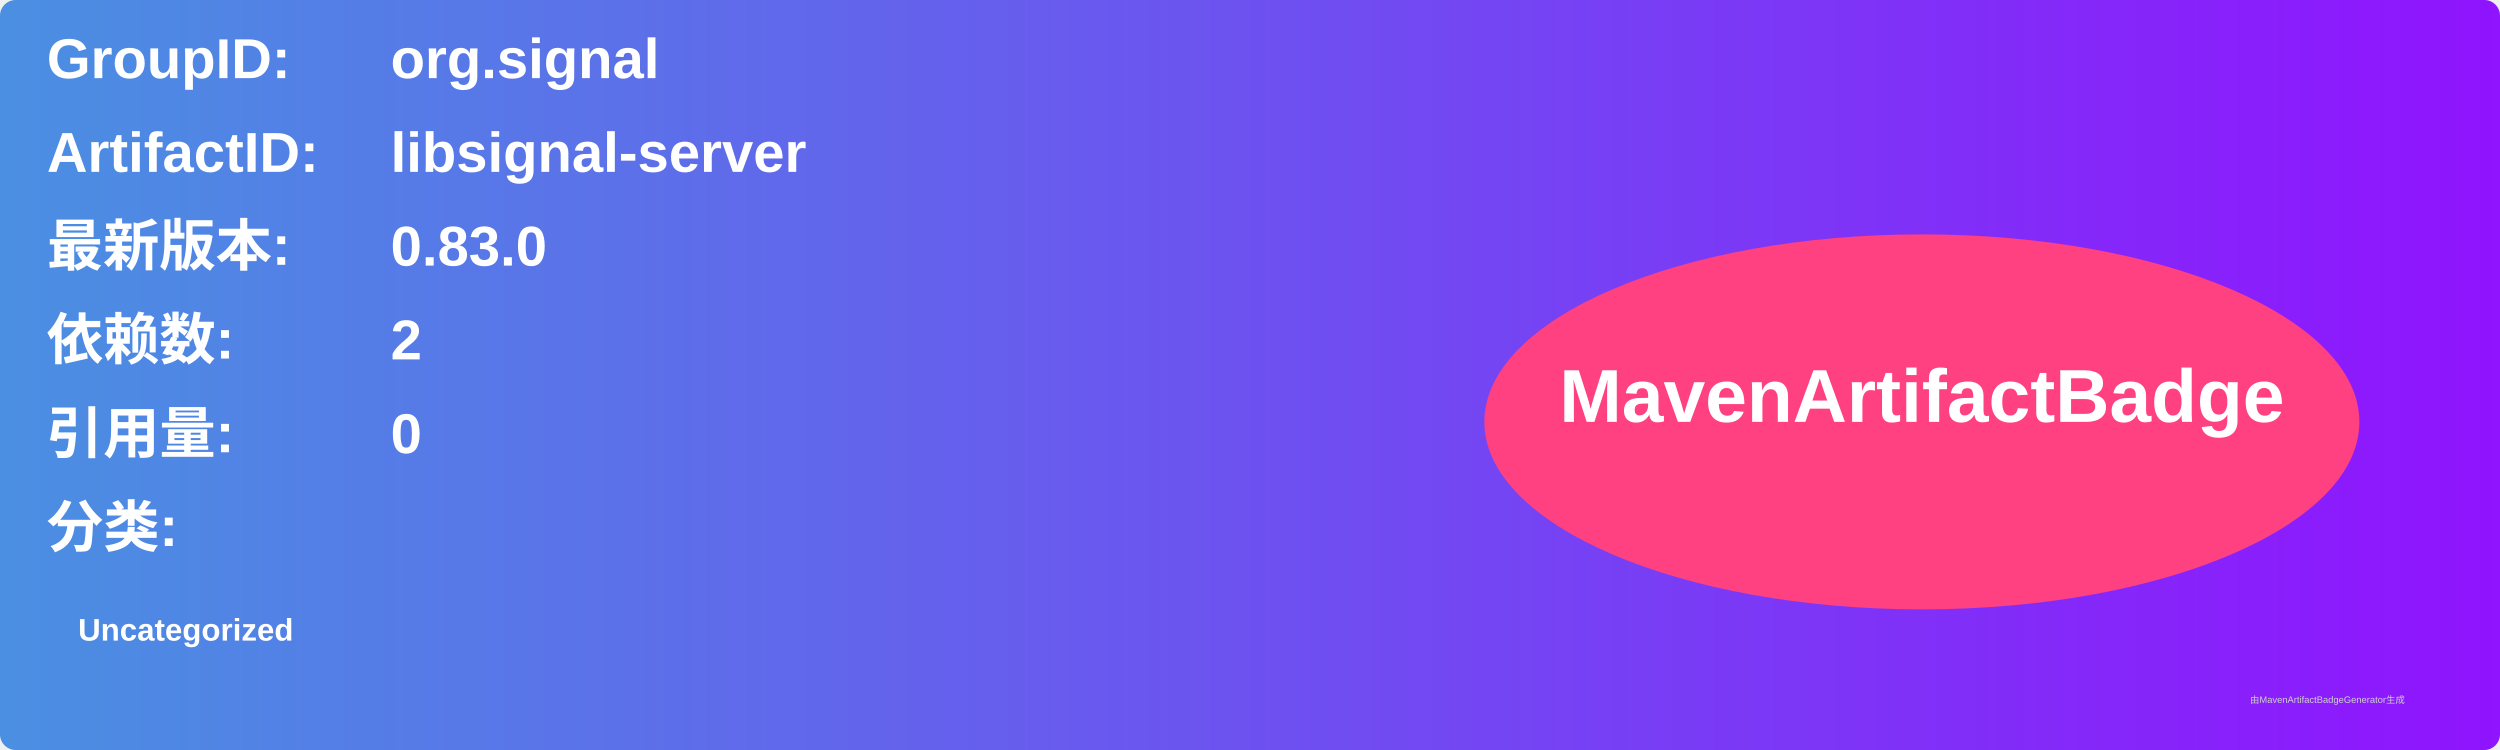
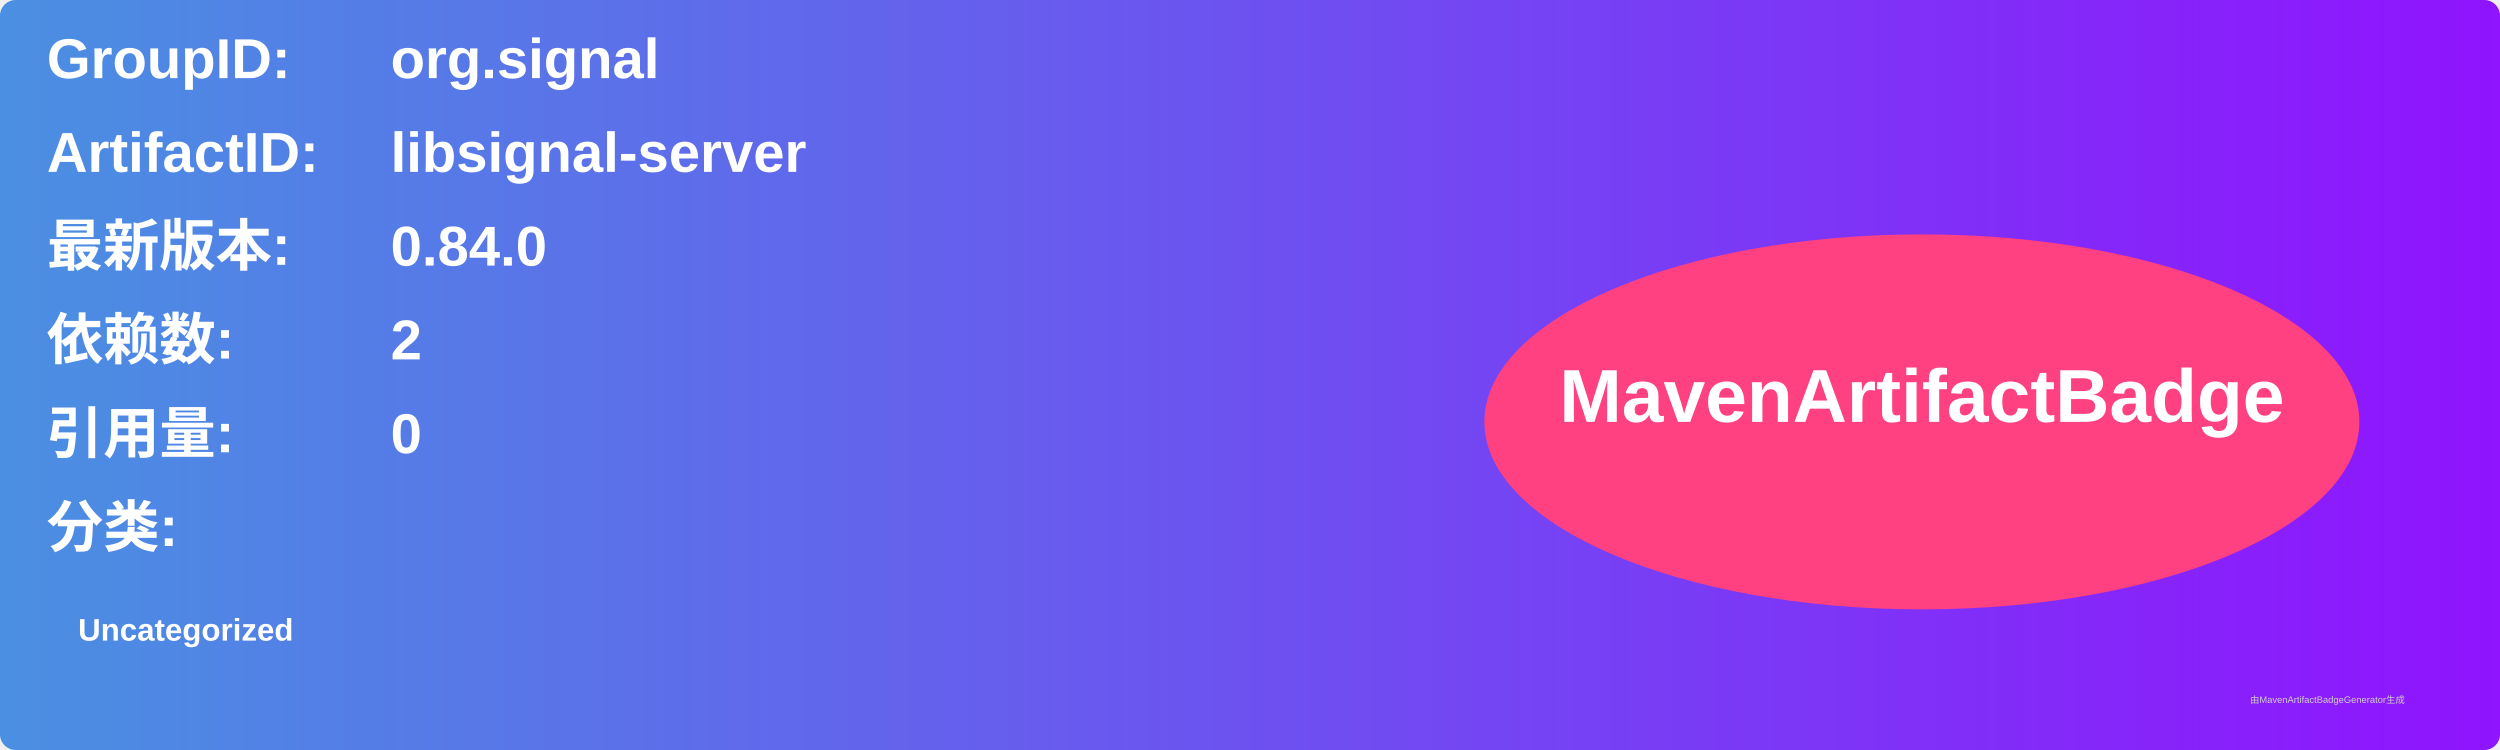
<svg xmlns="http://www.w3.org/2000/svg" width="800" height="240" viewBox="0 0 800 240">
  <linearGradient id="grad" x1="0%" y1="0%" x2="100%" y2="0%">
    <stop offset="0%" stop-color="#4a90e2" />
    <stop offset="100%" stop-color="#9013fe" />
  </linearGradient>
  <rect width="100%" height="100%" rx="5" ry="5" fill="url(#grad)" />
  <g transform="translate(15, 15)">
    <text x="0" y="10" font-family="Arial" font-size="18" fill="white" font-weight="bold" width="260">GroupID:</text>
    <text x="110" y="10" font-family="Arial" font-size="18" fill="white" font-weight="bold" width="460">org.signal</text>
    <text x="0" y="40" font-family="Arial" font-size="18" fill="white" font-weight="bold" width="260">ArtifactID:</text>
    <text x="110" y="40" font-family="Arial" font-size="18" fill="white" font-weight="bold" width="460">libsignal-server</text>
    <text x="0" y="70" font-family="Arial" font-size="18" fill="white" font-weight="bold">最新版本:</text>
    <text x="110" y="70" font-family="Arial" font-size="18" fill="white" font-weight="bold">
-       <tspan font-weight="bold">0.83.0</tspan>
+       <tspan font-weight="bold">0.84.0</tspan>
    </text>
    <text x="0" y="100" font-family="Arial" font-size="18" fill="white" font-weight="bold">依赖数: </text>
    <text x="110" y="100" font-family="Arial" font-size="18" fill="white">
      <tspan font-weight="bold">2</tspan>
    </text>
    <text x="0" y="130" font-family="Arial" font-size="18" fill="white" font-weight="bold">引用量: </text>
    <text x="110" y="130" font-family="Arial" font-size="18" fill="white">
      <tspan font-weight="bold">0</tspan>
    </text>
    <text x="0" y="160" font-family="Arial" font-size="18" fill="white" font-weight="bold">分类:</text>
    <text x="10" y="190" font-family="Arial" font-size="10" fill="white">
      <tspan font-weight="bold">Uncategorized</tspan>
    </text>
    <ellipse cx="600" cy="120" rx="140" ry="60" fill="#ff4081" />
    <text x="600" y="120" text-anchor="middle" font-family="Arial" font-size="24" fill="white" font-weight="bold">MavenArtifactBadge</text>
  </g>
  <text x="720" y="225" font-family="Arial" font-size="3" fill="#d0d0d0">由MavenArtifactBadgeGenerator生成</text>
</svg>
